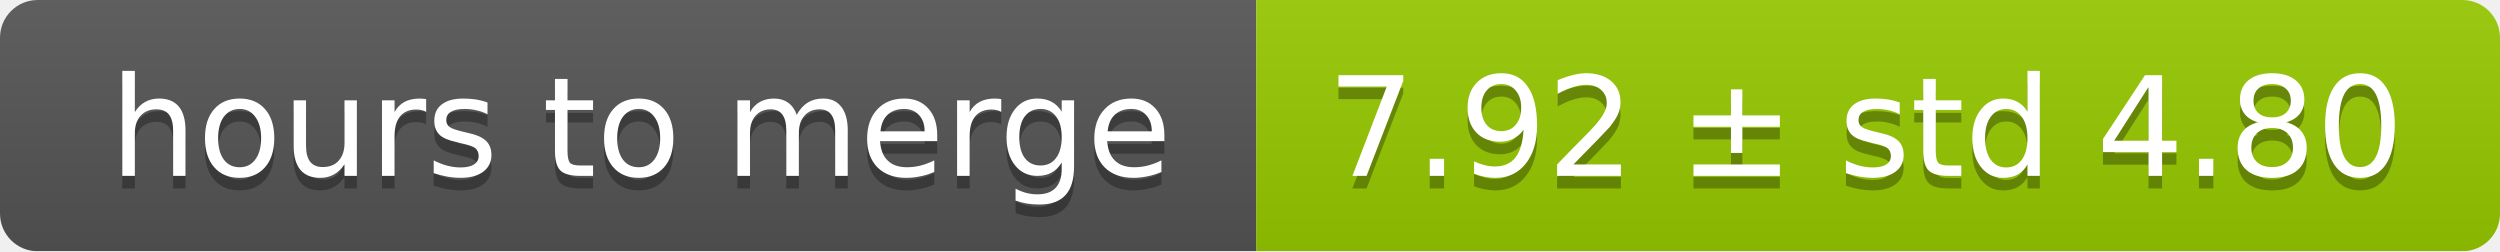
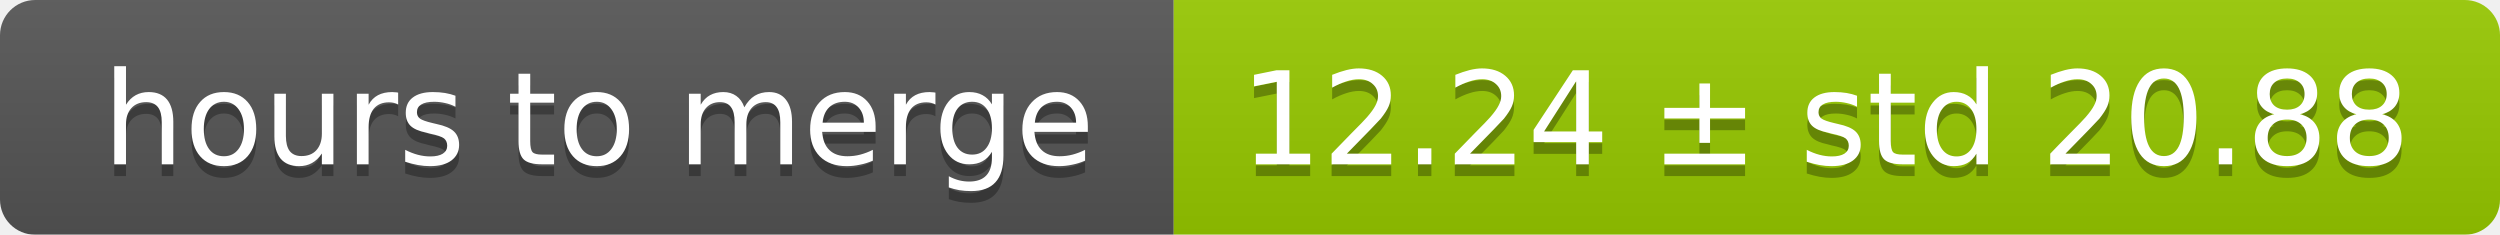
- <svg xmlns="http://www.w3.org/2000/svg" width="199" height="20">
+ <svg xmlns="http://www.w3.org/2000/svg" width="213" height="20">
  <linearGradient id="smooth" x2="0" y2="100%">
    <stop offset="0" stop-color="#bbb" stop-opacity=".1" />
    <stop offset="1" stop-opacity=".1" />
  </linearGradient>
  <mask id="round">
-     <rect width="199" height="20" rx="3" fill="#fff" />
+     <rect width="213" height="20" rx="3" fill="#fff" />
  </mask>
  <g mask="url(#round)">
    <rect width="100" height="20" fill="#555" />
-     <rect x="100" width="99" height="20" fill="#97ca00" />
-     <rect width="199" height="20" fill="url(#smooth)" />
+     <rect x="100" width="113" height="20" fill="#97ca00" />
+     <rect width="213" height="20" fill="url(#smooth)" />
  </g>
  <g fill="#fff" text-anchor="middle" font-family="DejaVu Sans,Verdana,Geneva,sans-serif" font-size="11">
    <text x="51" y="15" fill="#010101" fill-opacity=".3">hours to merge</text>
    <text x="51" y="14">hours to merge</text>
-     <text x="148.5" y="15" fill="#010101" fill-opacity=".3">7.92 ± std 4.80</text>
-     <text x="148.5" y="14">7.92 ± std 4.80</text>
+     <text x="155.5" y="15" fill="#010101" fill-opacity=".3">12.24 ± std 20.88</text>
+     <text x="155.5" y="14">12.24 ± std 20.88</text>
  </g>
</svg>
